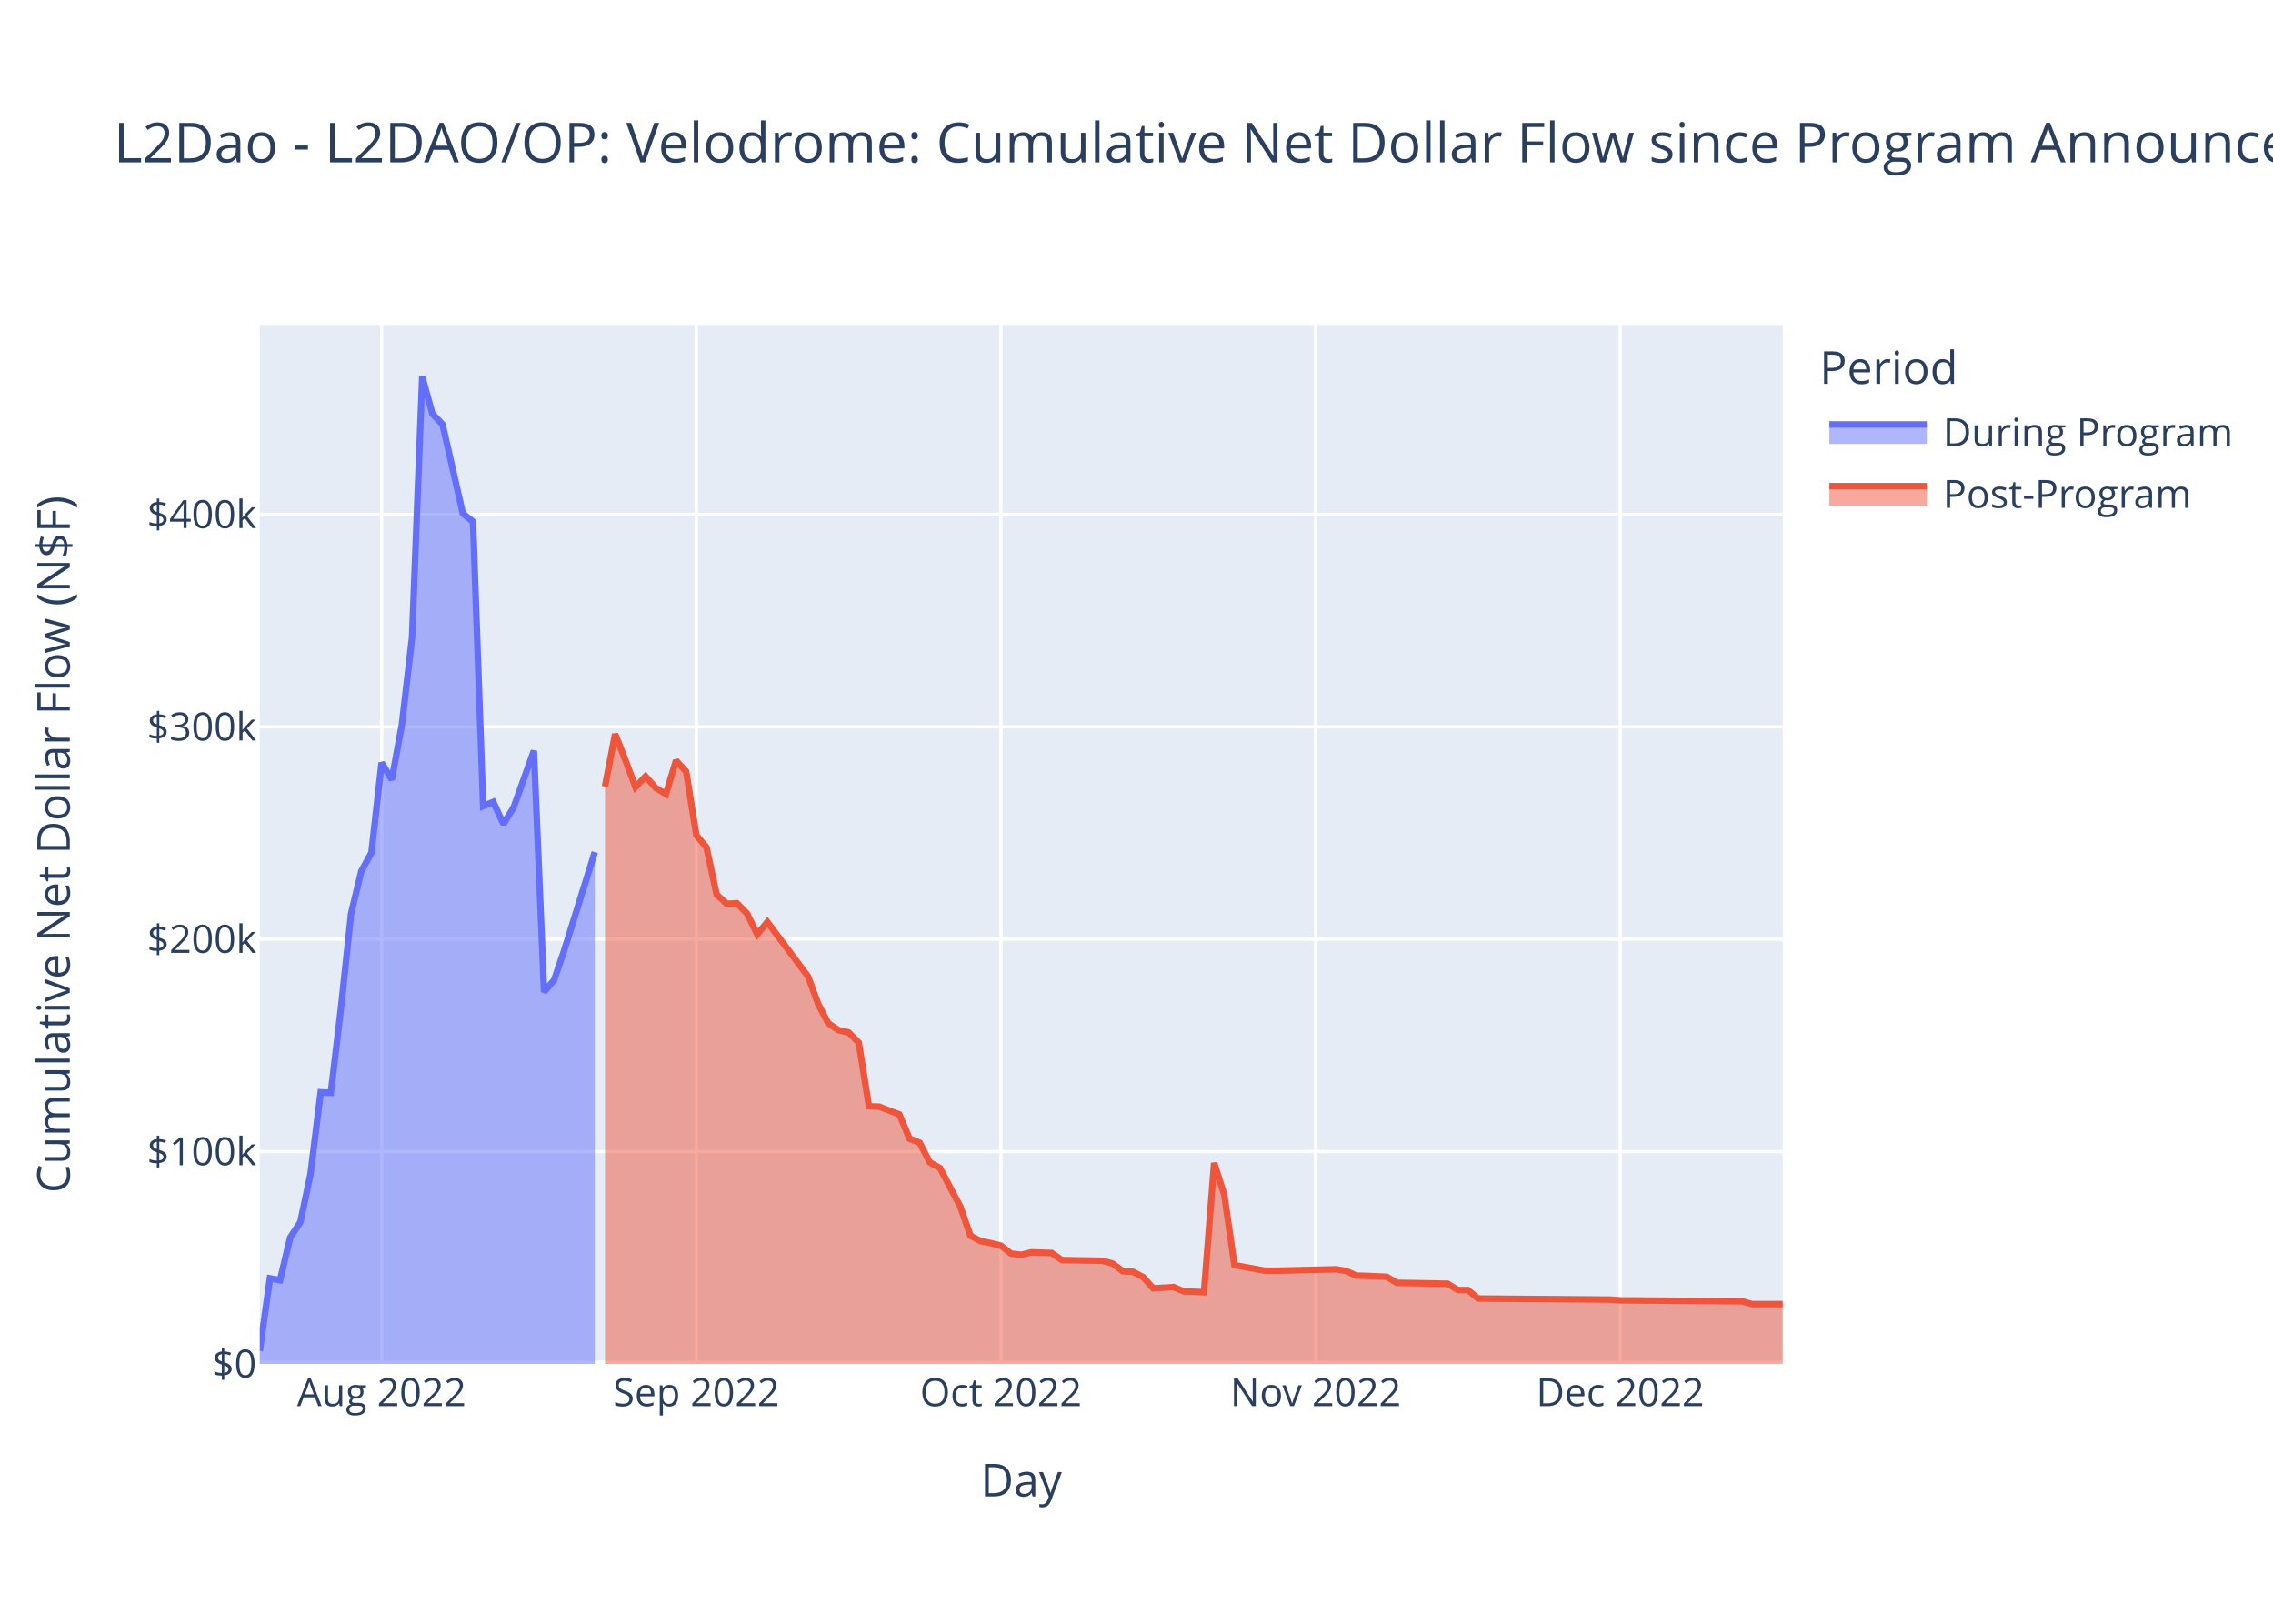
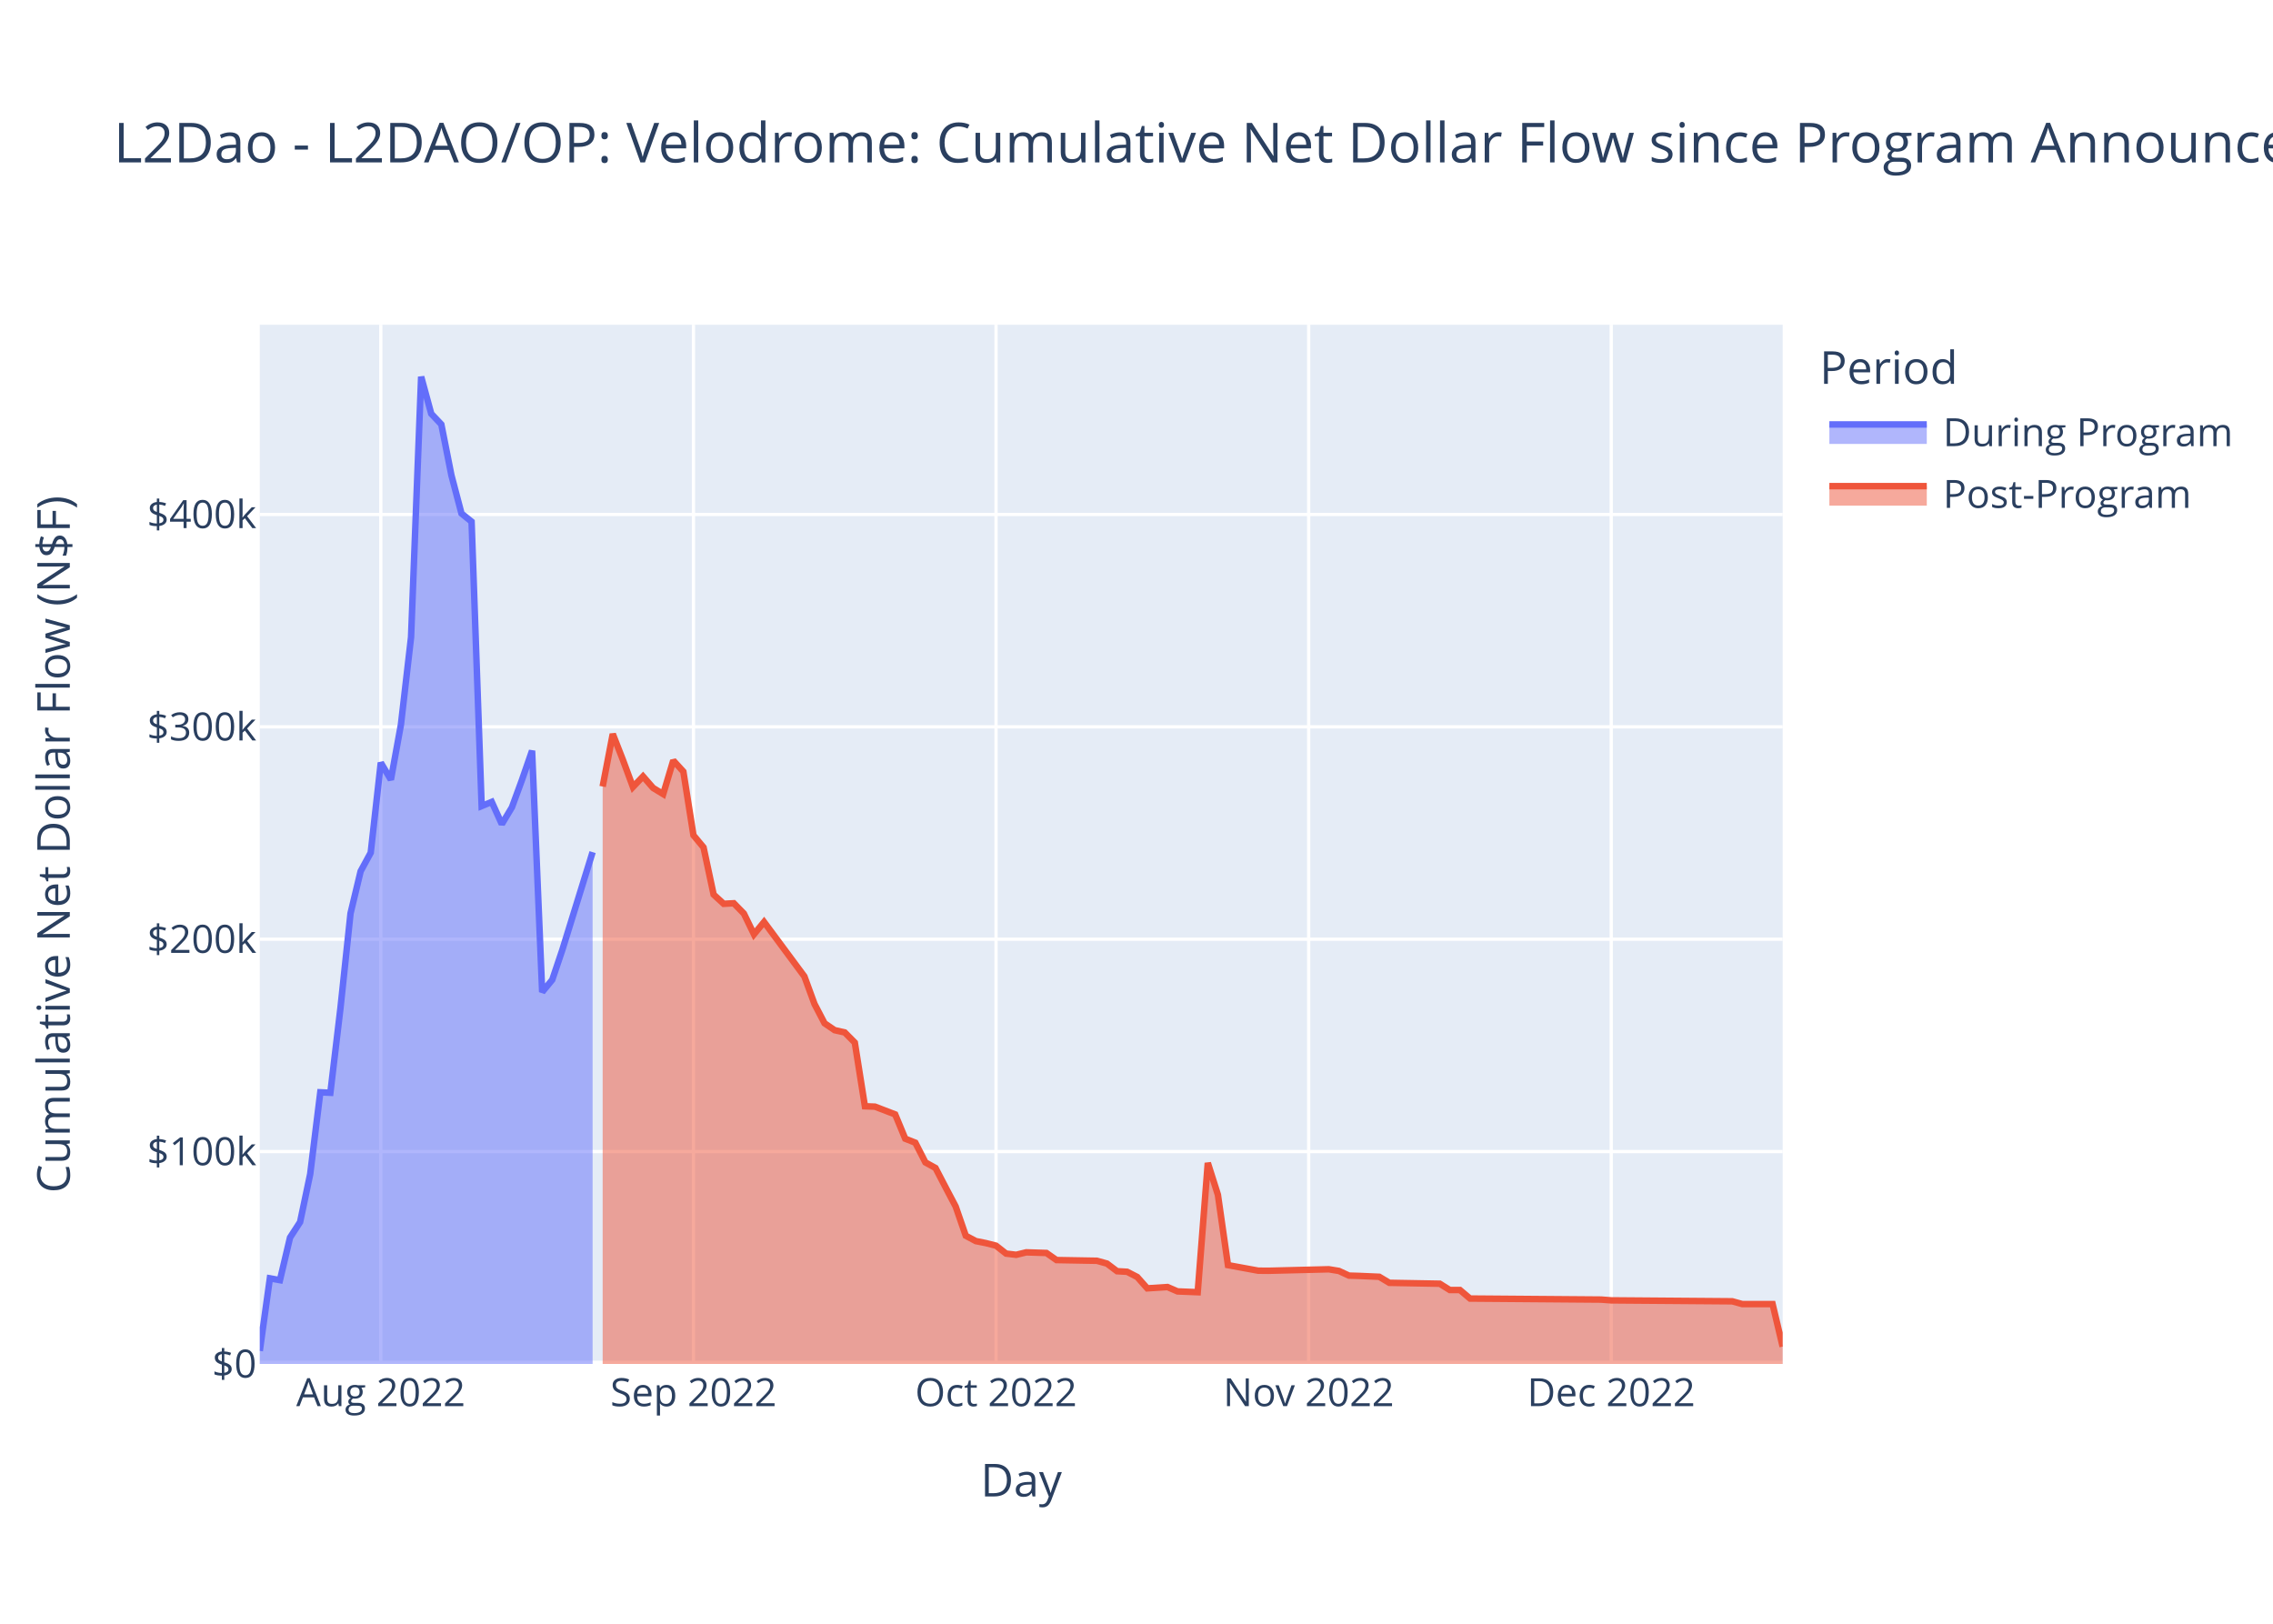
<svg xmlns="http://www.w3.org/2000/svg" class="main-svg" width="700" height="500" style="" viewBox="0 0 700 500">
  <rect x="0" y="0" width="700" height="500" style="fill: rgb(255, 255, 255); fill-opacity: 1;" />
-   <defs id="defs-ddbc78">
+   <defs id="defs-e23392">
    <g class="clips">
-       <clipPath id="clipddbc78xyplot" class="plotclip">
+       <clipPath id="clipe23392xyplot" class="plotclip">
        <rect width="469" height="320" />
      </clipPath>
-       <clipPath class="axesclip" id="clipddbc78x">
+       <clipPath class="axesclip" id="clipe23392x">
        <rect x="80" y="0" width="469" height="500" />
      </clipPath>
-       <clipPath class="axesclip" id="clipddbc78y">
+       <clipPath class="axesclip" id="clipe23392y">
        <rect x="0" y="100" width="700" height="320" />
      </clipPath>
-       <clipPath class="axesclip" id="clipddbc78xy">
+       <clipPath class="axesclip" id="clipe23392xy">
        <rect x="80" y="100" width="469" height="320" />
      </clipPath>
    </g>
    <g class="gradients" />
    <g class="patterns" />
  </defs>
  <g class="bglayer">
    <rect class="bg" x="80" y="100" width="469" height="320" style="fill: rgb(229, 236, 246); fill-opacity: 1; stroke-width: 0;" />
  </g>
  <g class="layer-below">
    <g class="imagelayer" />
    <g class="shapelayer" />
  </g>
  <g class="cartesianlayer">
    <g class="subplot xy">
      <g class="layer-subplot">
        <g class="shapelayer" />
        <g class="imagelayer" />
      </g>
      <g class="minor-gridlayer">
        <g class="x" />
        <g class="y" />
      </g>
      <g class="gridlayer">
        <g class="x">
-           <path class="xgrid crisp" transform="translate(117.52,0)" d="M0,100v320" style="stroke: rgb(255, 255, 255); stroke-opacity: 1; stroke-width: 1px;" />
-           <path class="xgrid crisp" transform="translate(214.45,0)" d="M0,100v320" style="stroke: rgb(255, 255, 255); stroke-opacity: 1; stroke-width: 1px;" />
-           <path class="xgrid crisp" transform="translate(308.25,0)" d="M0,100v320" style="stroke: rgb(255, 255, 255); stroke-opacity: 1; stroke-width: 1px;" />
-           <path class="xgrid crisp" transform="translate(405.17,0)" d="M0,100v320" style="stroke: rgb(255, 255, 255); stroke-opacity: 1; stroke-width: 1px;" />
-           <path class="xgrid crisp" transform="translate(498.97,0)" d="M0,100v320" style="stroke: rgb(255, 255, 255); stroke-opacity: 1; stroke-width: 1px;" />
+           <path class="xgrid crisp" transform="translate(117.27,0)" d="M0,100v320" style="stroke: rgb(255, 255, 255); stroke-opacity: 1; stroke-width: 1px;" />
+           <path class="xgrid crisp" transform="translate(213.56,0)" d="M0,100v320" style="stroke: rgb(255, 255, 255); stroke-opacity: 1; stroke-width: 1px;" />
+           <path class="xgrid crisp" transform="translate(306.74,0)" d="M0,100v320" style="stroke: rgb(255, 255, 255); stroke-opacity: 1; stroke-width: 1px;" />
+           <path class="xgrid crisp" transform="translate(403.02,0)" d="M0,100v320" style="stroke: rgb(255, 255, 255); stroke-opacity: 1; stroke-width: 1px;" />
+           <path class="xgrid crisp" transform="translate(496.2,0)" d="M0,100v320" style="stroke: rgb(255, 255, 255); stroke-opacity: 1; stroke-width: 1px;" />
        </g>
        <g class="y">
          <path class="ygrid crisp" transform="translate(0,354.6)" d="M80,0h469" style="stroke: rgb(255, 255, 255); stroke-opacity: 1; stroke-width: 1px;" />
          <path class="ygrid crisp" transform="translate(0,289.21)" d="M80,0h469" style="stroke: rgb(255, 255, 255); stroke-opacity: 1; stroke-width: 1px;" />
          <path class="ygrid crisp" transform="translate(0,223.81)" d="M80,0h469" style="stroke: rgb(255, 255, 255); stroke-opacity: 1; stroke-width: 1px;" />
          <path class="ygrid crisp" transform="translate(0,158.42)" d="M80,0h469" style="stroke: rgb(255, 255, 255); stroke-opacity: 1; stroke-width: 1px;" />
        </g>
      </g>
      <g class="zerolinelayer">
        <path class="yzl zl crisp" transform="translate(0,420)" d="M80,0h469" style="stroke: rgb(255, 255, 255); stroke-opacity: 1; stroke-width: 2px;" />
      </g>
      <path class="xlines-below" />
      <path class="ylines-below" />
      <g class="overlines-below" />
      <g class="xaxislayer-below" />
      <g class="yaxislayer-below" />
      <g class="overaxes-below" />
-       <g class="plot" transform="translate(80,100)" clip-path="url(#clipddbc78xyplot)">
+       <g class="plot" transform="translate(80,100)" clip-path="url(#clipe23392xyplot)">
        <g class="scatterlayer mlayer">
-           <g class="trace scatter trace4660a6" style="stroke-miterlimit: 2;">
+           <g class="trace scatter tracea5837a" style="stroke-miterlimit: 2;">
            <g class="fills">
              <g>
-                 <path class="js-fill" d="M103.18,320L0,320L0,315.98L3.13,293.64L6.25,294.2L9.38,281.08L12.51,276.31L15.63,261.53L18.76,236.35L21.89,236.5L25.01,210.4L28.14,181.26L31.27,168.29L34.39,162.57L37.52,134.85L40.65,140.09L43.77,123.08L46.9,96.22L50.03,16L53.15,27.39L56.28,30.68L62.53,58.12L65.66,60.63L68.79,148.21L71.91,146.93L75.04,153.77L78.17,148.6L84.42,131.17L87.55,205.48L90.67,201.71L93.8,192.49L103.18,162.39" style="fill: rgb(99, 110, 250); fill-opacity: 0.5; stroke-width: 0;" />
+                 <path class="js-fill" d="M102.5,320L0,320L0,315.98L3.11,293.64L6.21,294.2L9.32,281.08L12.42,276.31L15.53,261.53L18.64,236.35L21.74,236.5L24.85,210.4L27.95,181.26L31.06,168.29L34.17,162.57L37.27,134.85L40.38,140.09L43.48,123.08L46.59,96.22L49.7,16L52.8,27.39L55.91,30.68L59.01,46.32L62.12,58.12L65.23,60.63L68.33,148.21L71.44,146.93L74.54,153.77L77.65,148.6L80.75,140.15L83.86,131.17L86.97,205.48L90.07,201.71L93.18,192.49L102.5,162.39" style="fill: rgb(99, 110, 250); fill-opacity: 0.5; stroke-width: 0;" />
              </g>
            </g>
            <g class="errorbars" />
            <g class="lines">
-               <path class="js-line" d="M0,315.98L3.13,293.64L6.25,294.2L9.38,281.08L12.51,276.31L15.63,261.53L18.76,236.35L21.89,236.5L25.01,210.4L28.14,181.26L31.27,168.29L34.39,162.57L37.52,134.85L40.65,140.09L43.77,123.08L46.9,96.22L50.03,16L53.15,27.39L56.28,30.68L62.53,58.12L65.66,60.63L68.79,148.21L71.91,146.93L75.04,153.77L78.17,148.6L84.42,131.17L87.55,205.48L90.67,201.71L93.8,192.49L103.18,162.39" style="vector-effect: non-scaling-stroke; fill: none; stroke: rgb(99, 110, 250); stroke-opacity: 1; stroke-width: 2px; opacity: 1;" />
+               <path class="js-line" d="M0,315.98L3.11,293.64L6.21,294.2L9.32,281.08L12.42,276.31L15.53,261.53L18.64,236.35L21.74,236.5L24.85,210.4L27.95,181.26L31.06,168.29L34.17,162.57L37.27,134.85L40.38,140.09L43.48,123.08L46.59,96.22L49.7,16L52.8,27.39L55.91,30.68L59.01,46.32L62.12,58.12L65.23,60.63L68.33,148.21L71.44,146.93L74.54,153.77L77.65,148.6L80.75,140.15L83.86,131.17L86.97,205.48L90.07,201.71L93.18,192.49L102.5,162.39" style="vector-effect: non-scaling-stroke; fill: none; stroke: rgb(99, 110, 250); stroke-opacity: 1; stroke-width: 2px; opacity: 1;" />
            </g>
            <g class="points" />
            <g class="text" />
          </g>
-           <g class="trace scatter tracecb064b" style="stroke-miterlimit: 2;">
+           <g class="trace scatter tracefa4887" style="stroke-miterlimit: 2;">
            <g class="fills">
              <g>
-                 <path class="js-fill" d="M469,320L106.31,320L106.31,142.19L109.43,126.02L112.56,133.94L115.69,142.34L118.81,139.08L121.94,142.63L125.07,144.53L128.19,134.19L131.32,137.6L134.45,157.21L137.57,160.93L140.7,175.47L143.83,178.31L146.95,178.14L150.08,181.32L153.21,187.7L156.33,183.91L168.84,200.67L171.97,209.15L175.09,215.1L178.22,217.22L181.35,217.92L184.47,221.05L187.6,240.65L190.73,240.77L196.98,243.16L200.11,250.64L203.23,251.87L206.36,257.94L209.49,259.66L212.61,265.63L215.74,271.52L218.87,280.52L221.99,282.17L225.12,282.79L228.25,283.58L231.37,286.02L234.5,286.39L237.63,285.63L243.88,285.83L247.01,288.01L259.51,288.23L262.64,289.09L265.77,291.44L268.89,291.62L272.02,293.22L275.15,296.72L281.4,296.32L284.53,297.66L290.78,297.91L293.91,258.1L297.03,267.91L300.16,289.57L309.54,291.28L312.67,291.31L331.43,290.85L334.55,291.36L337.68,292.8L340.81,292.89L347.06,293.16L350.19,295.02L365.82,295.3L368.95,297.24L372.07,297.24L375.2,299.86L415.85,300.18L418.97,300.42L456.49,300.71L459.62,301.57L469,301.56" style="fill: rgb(239, 85, 59); fill-opacity: 0.5; stroke-width: 0;" />
+                 <path class="js-fill" d="M469,320L105.6,320L105.6,142.19L108.71,126.02L111.81,133.94L114.92,142.34L118.03,139.08L121.13,142.63L124.24,144.53L127.34,134.19L130.45,137.6L133.56,157.21L136.66,160.93L139.77,175.47L142.87,178.31L145.98,178.14L149.09,181.32L152.19,187.7L155.3,183.91L167.72,200.67L170.83,209.15L173.93,215.1L177.04,217.22L180.15,217.92L183.25,221.05L186.36,240.65L189.46,240.77L195.68,243.16L198.78,250.64L201.89,251.87L204.99,257.94L208.1,259.66L211.21,265.63L214.31,271.52L217.42,280.52L220.52,282.17L223.63,282.79L226.74,283.58L229.84,286.02L232.95,286.39L236.05,285.63L242.26,285.83L245.37,288.01L257.79,288.23L260.9,289.09L264.01,291.44L267.11,291.62L270.22,293.22L273.32,296.72L279.54,296.32L282.64,297.66L288.85,297.91L291.96,258.1L295.07,267.91L298.17,289.57L307.49,291.28L310.6,291.31L329.23,290.85L332.34,291.36L335.44,292.8L338.55,292.89L344.76,293.16L347.87,295.02L363.4,295.3L366.5,297.24L369.61,297.24L372.72,299.86L413.09,300.18L416.2,300.42L453.47,300.71L456.58,301.57L465.89,301.56L469,314.65" style="fill: rgb(239, 85, 59); fill-opacity: 0.5; stroke-width: 0;" />
              </g>
            </g>
            <g class="errorbars" />
            <g class="lines">
-               <path class="js-line" d="M106.31,142.19L109.43,126.02L112.56,133.94L115.69,142.34L118.81,139.08L121.94,142.63L125.07,144.53L128.19,134.19L131.32,137.6L134.45,157.21L137.57,160.93L140.7,175.47L143.83,178.31L146.95,178.14L150.08,181.32L153.21,187.7L156.33,183.91L168.84,200.67L171.97,209.15L175.09,215.1L178.22,217.22L181.35,217.92L184.47,221.05L187.6,240.65L190.73,240.77L196.98,243.16L200.11,250.64L203.23,251.87L206.36,257.94L209.49,259.66L212.61,265.63L215.74,271.52L218.87,280.52L221.99,282.17L225.12,282.79L228.25,283.58L231.37,286.02L234.5,286.39L237.63,285.63L243.88,285.83L247.01,288.01L259.51,288.23L262.64,289.09L265.77,291.44L268.89,291.62L272.02,293.22L275.15,296.72L281.4,296.32L284.53,297.66L290.78,297.91L293.91,258.1L297.03,267.91L300.16,289.57L309.54,291.28L312.67,291.31L331.43,290.85L334.55,291.36L337.68,292.8L340.81,292.89L347.06,293.16L350.19,295.02L365.82,295.3L368.95,297.24L372.07,297.24L375.2,299.86L415.85,300.18L418.97,300.42L456.49,300.71L459.62,301.57L469,301.56" style="vector-effect: non-scaling-stroke; fill: none; stroke: rgb(239, 85, 59); stroke-opacity: 1; stroke-width: 2px; opacity: 1;" />
+               <path class="js-line" d="M105.6,142.19L108.71,126.02L111.81,133.94L114.92,142.34L118.03,139.08L121.13,142.63L124.24,144.53L127.34,134.19L130.45,137.6L133.56,157.21L136.66,160.93L139.77,175.47L142.87,178.31L145.98,178.14L149.09,181.32L152.19,187.7L155.3,183.91L167.72,200.67L170.83,209.15L173.93,215.1L177.04,217.22L180.15,217.92L183.25,221.05L186.36,240.65L189.46,240.77L195.68,243.16L198.78,250.64L201.89,251.87L204.99,257.94L208.1,259.66L211.21,265.63L214.31,271.52L217.42,280.52L220.52,282.17L223.63,282.79L226.74,283.58L229.84,286.02L232.95,286.39L236.05,285.63L242.26,285.83L245.37,288.01L257.79,288.23L260.9,289.09L264.01,291.44L267.11,291.62L270.22,293.22L273.32,296.72L279.54,296.32L282.64,297.66L288.85,297.91L291.96,258.1L295.07,267.91L298.17,289.57L307.49,291.28L310.6,291.31L329.23,290.85L332.34,291.36L335.44,292.8L338.55,292.89L344.76,293.16L347.87,295.02L363.4,295.3L366.5,297.24L369.61,297.24L372.72,299.86L413.09,300.18L416.2,300.42L453.47,300.71L456.58,301.57L465.89,301.56L469,314.65" style="vector-effect: non-scaling-stroke; fill: none; stroke: rgb(239, 85, 59); stroke-opacity: 1; stroke-width: 2px; opacity: 1;" />
            </g>
            <g class="points" />
            <g class="text" />
          </g>
        </g>
      </g>
      <g class="overplot" />
      <path class="xlines-above crisp" d="M0,0" style="fill: none;" />
      <path class="ylines-above crisp" d="M0,0" style="fill: none;" />
      <g class="overlines-above" />
      <g class="xaxislayer-above">
        <g class="xtick">
-           <text text-anchor="middle" x="0" y="433" transform="translate(117.52,0)" style="font-family: 'Open Sans', verdana, arial, sans-serif; font-size: 12px; fill: rgb(42, 63, 95); fill-opacity: 1; white-space: pre; opacity: 1;">Aug 2022</text>
-         </g>
-         <g class="xtick">
-           <text text-anchor="middle" x="0" y="433" style="font-family: 'Open Sans', verdana, arial, sans-serif; font-size: 12px; fill: rgb(42, 63, 95); fill-opacity: 1; white-space: pre; opacity: 1;" transform="translate(214.45,0)">Sep 2022</text>
-         </g>
-         <g class="xtick">
-           <text text-anchor="middle" x="0" y="433" style="font-family: 'Open Sans', verdana, arial, sans-serif; font-size: 12px; fill: rgb(42, 63, 95); fill-opacity: 1; white-space: pre; opacity: 1;" transform="translate(308.25,0)">Oct 2022</text>
-         </g>
-         <g class="xtick">
-           <text text-anchor="middle" x="0" y="433" style="font-family: 'Open Sans', verdana, arial, sans-serif; font-size: 12px; fill: rgb(42, 63, 95); fill-opacity: 1; white-space: pre; opacity: 1;" transform="translate(405.17,0)">Nov 2022</text>
-         </g>
-         <g class="xtick">
-           <text text-anchor="middle" x="0" y="433" style="font-family: 'Open Sans', verdana, arial, sans-serif; font-size: 12px; fill: rgb(42, 63, 95); fill-opacity: 1; white-space: pre; opacity: 1;" transform="translate(498.97,0)">Dec 2022</text>
+           <text text-anchor="middle" x="0" y="433" transform="translate(117.27,0)" style="font-family: 'Open Sans', verdana, arial, sans-serif; font-size: 12px; fill: rgb(42, 63, 95); fill-opacity: 1; white-space: pre; opacity: 1;">Aug 2022</text>
+         </g>
+         <g class="xtick">
+           <text text-anchor="middle" x="0" y="433" style="font-family: 'Open Sans', verdana, arial, sans-serif; font-size: 12px; fill: rgb(42, 63, 95); fill-opacity: 1; white-space: pre; opacity: 1;" transform="translate(213.56,0)">Sep 2022</text>
+         </g>
+         <g class="xtick">
+           <text text-anchor="middle" x="0" y="433" style="font-family: 'Open Sans', verdana, arial, sans-serif; font-size: 12px; fill: rgb(42, 63, 95); fill-opacity: 1; white-space: pre; opacity: 1;" transform="translate(306.74,0)">Oct 2022</text>
+         </g>
+         <g class="xtick">
+           <text text-anchor="middle" x="0" y="433" style="font-family: 'Open Sans', verdana, arial, sans-serif; font-size: 12px; fill: rgb(42, 63, 95); fill-opacity: 1; white-space: pre; opacity: 1;" transform="translate(403.02,0)">Nov 2022</text>
+         </g>
+         <g class="xtick">
+           <text text-anchor="middle" x="0" y="433" style="font-family: 'Open Sans', verdana, arial, sans-serif; font-size: 12px; fill: rgb(42, 63, 95); fill-opacity: 1; white-space: pre; opacity: 1;" transform="translate(496.2,0)">Dec 2022</text>
        </g>
      </g>
      <g class="yaxislayer-above">
        <g class="ytick">
          <text text-anchor="end" x="79" y="4.2" transform="translate(0,420)" style="font-family: 'Open Sans', verdana, arial, sans-serif; font-size: 12px; fill: rgb(42, 63, 95); fill-opacity: 1; white-space: pre; opacity: 1;">$0</text>
        </g>
        <g class="ytick">
          <text text-anchor="end" x="79" y="4.2" style="font-family: 'Open Sans', verdana, arial, sans-serif; font-size: 12px; fill: rgb(42, 63, 95); fill-opacity: 1; white-space: pre; opacity: 1;" transform="translate(0,354.6)">$100k</text>
        </g>
        <g class="ytick">
          <text text-anchor="end" x="79" y="4.2" style="font-family: 'Open Sans', verdana, arial, sans-serif; font-size: 12px; fill: rgb(42, 63, 95); fill-opacity: 1; white-space: pre; opacity: 1;" transform="translate(0,289.21)">$200k</text>
        </g>
        <g class="ytick">
          <text text-anchor="end" x="79" y="4.2" style="font-family: 'Open Sans', verdana, arial, sans-serif; font-size: 12px; fill: rgb(42, 63, 95); fill-opacity: 1; white-space: pre; opacity: 1;" transform="translate(0,223.81)">$300k</text>
        </g>
        <g class="ytick">
          <text text-anchor="end" x="79" y="4.2" style="font-family: 'Open Sans', verdana, arial, sans-serif; font-size: 12px; fill: rgb(42, 63, 95); fill-opacity: 1; white-space: pre; opacity: 1;" transform="translate(0,158.42)">$400k</text>
        </g>
      </g>
      <g class="overaxes-above" />
    </g>
  </g>
  <g class="polarlayer" />
  <g class="smithlayer" />
  <g class="ternarylayer" />
  <g class="geolayer" />
  <g class="funnelarealayer" />
  <g class="pielayer" />
  <g class="iciclelayer" />
  <g class="treemaplayer" />
  <g class="sunburstlayer" />
  <g class="glimages" />
-   <defs id="topdefs-ddbc78">
+   <defs id="topdefs-e23392">
    <g class="clips" />
-     <clipPath id="legendddbc78">
+     <clipPath id="legende23392">
      <rect width="130" height="67" x="0" y="0" />
    </clipPath>
  </defs>
  <g class="layer-above">
    <g class="imagelayer" />
    <g class="shapelayer" />
  </g>
  <g class="infolayer">
    <g class="legend" pointer-events="all" transform="translate(558.38,100)">
      <rect class="bg" shape-rendering="crispEdges" width="130" height="67" x="0" y="0" style="stroke: rgb(68, 68, 68); stroke-opacity: 1; fill: rgb(255, 255, 255); fill-opacity: 1; stroke-width: 0px;" />
-       <g class="scrollbox" transform="" clip-path="url(#legendddbc78)">
+       <g class="scrollbox" transform="" clip-path="url(#legende23392)">
        <text class="legendtitletext" text-anchor="start" x="2" y="18.2" style="font-family: 'Open Sans', verdana, arial, sans-serif; font-size: 14px; fill: rgb(42, 63, 95); fill-opacity: 1; white-space: pre;">Period</text>
        <g class="groups">
          <g class="traces" transform="translate(0,32.7)" style="opacity: 1;">
            <text class="legendtext" text-anchor="start" x="40" y="4.68" style="font-family: 'Open Sans', verdana, arial, sans-serif; font-size: 12px; fill: rgb(42, 63, 95); fill-opacity: 1; white-space: pre;">During Program</text>
            <g class="layers">
              <g class="legendfill">
                <path class="js-fill" d="M5,-2h30v6h-30z" style="stroke-width: 0; fill: rgb(99, 110, 250); fill-opacity: 0.5;" />
              </g>
              <g class="legendlines">
                <path class="js-line" d="M5,-2h30" style="fill: none; stroke: rgb(99, 110, 250); stroke-opacity: 1; stroke-width: 2px;" />
              </g>
              <g class="legendsymbols">
                <g class="legendpoints" />
              </g>
            </g>
            <rect class="legendtoggle" x="0" y="-9.5" width="124.703" height="19" style="fill: rgb(0, 0, 0); fill-opacity: 0;" />
          </g>
          <g class="traces" transform="translate(0,51.7)" style="opacity: 1;">
            <text class="legendtext" text-anchor="start" x="40" y="4.68" style="font-family: 'Open Sans', verdana, arial, sans-serif; font-size: 12px; fill: rgb(42, 63, 95); fill-opacity: 1; white-space: pre;">Post-Program</text>
            <g class="layers">
              <g class="legendfill">
                <path class="js-fill" d="M5,-2h30v6h-30z" style="stroke-width: 0; fill: rgb(239, 85, 59); fill-opacity: 0.5;" />
              </g>
              <g class="legendlines">
                <path class="js-line" d="M5,-2h30" style="fill: none; stroke: rgb(239, 85, 59); stroke-opacity: 1; stroke-width: 2px;" />
              </g>
              <g class="legendsymbols">
                <g class="legendpoints" />
              </g>
            </g>
            <rect class="legendtoggle" x="0" y="-9.5" width="124.703" height="19" style="fill: rgb(0, 0, 0); fill-opacity: 0;" />
          </g>
        </g>
      </g>
      <rect class="scrollbar" rx="20" ry="3" width="0" height="0" x="0" y="0" style="fill: rgb(128, 139, 164); fill-opacity: 1;" />
    </g>
    <g class="g-gtitle">
      <text class="gtitle" x="35" y="50" text-anchor="start" dy="0em" style="font-family: 'Open Sans', verdana, arial, sans-serif; font-size: 17px; fill: rgb(42, 63, 95); opacity: 1; font-weight: normal; white-space: pre;">L2Dao - L2DAO/OP: Velodrome: Cumulative Net Dollar Flow since Program Announcement - At Last Price</text>
    </g>
    <g class="g-xtitle">
      <text class="xtitle" x="314.5" y="460.8" text-anchor="middle" style="font-family: 'Open Sans', verdana, arial, sans-serif; font-size: 14px; fill: rgb(42, 63, 95); opacity: 1; font-weight: normal; white-space: pre;">Day</text>
    </g>
    <g class="g-ytitle">
      <text class="ytitle" transform="rotate(-90,21.49688,260)" x="21.497" y="260" text-anchor="middle" style="font-family: 'Open Sans', verdana, arial, sans-serif; font-size: 14px; fill: rgb(42, 63, 95); opacity: 1; font-weight: normal; white-space: pre;">Cumulative Net Dollar Flow (N$F)</text>
    </g>
  </g>
</svg>
